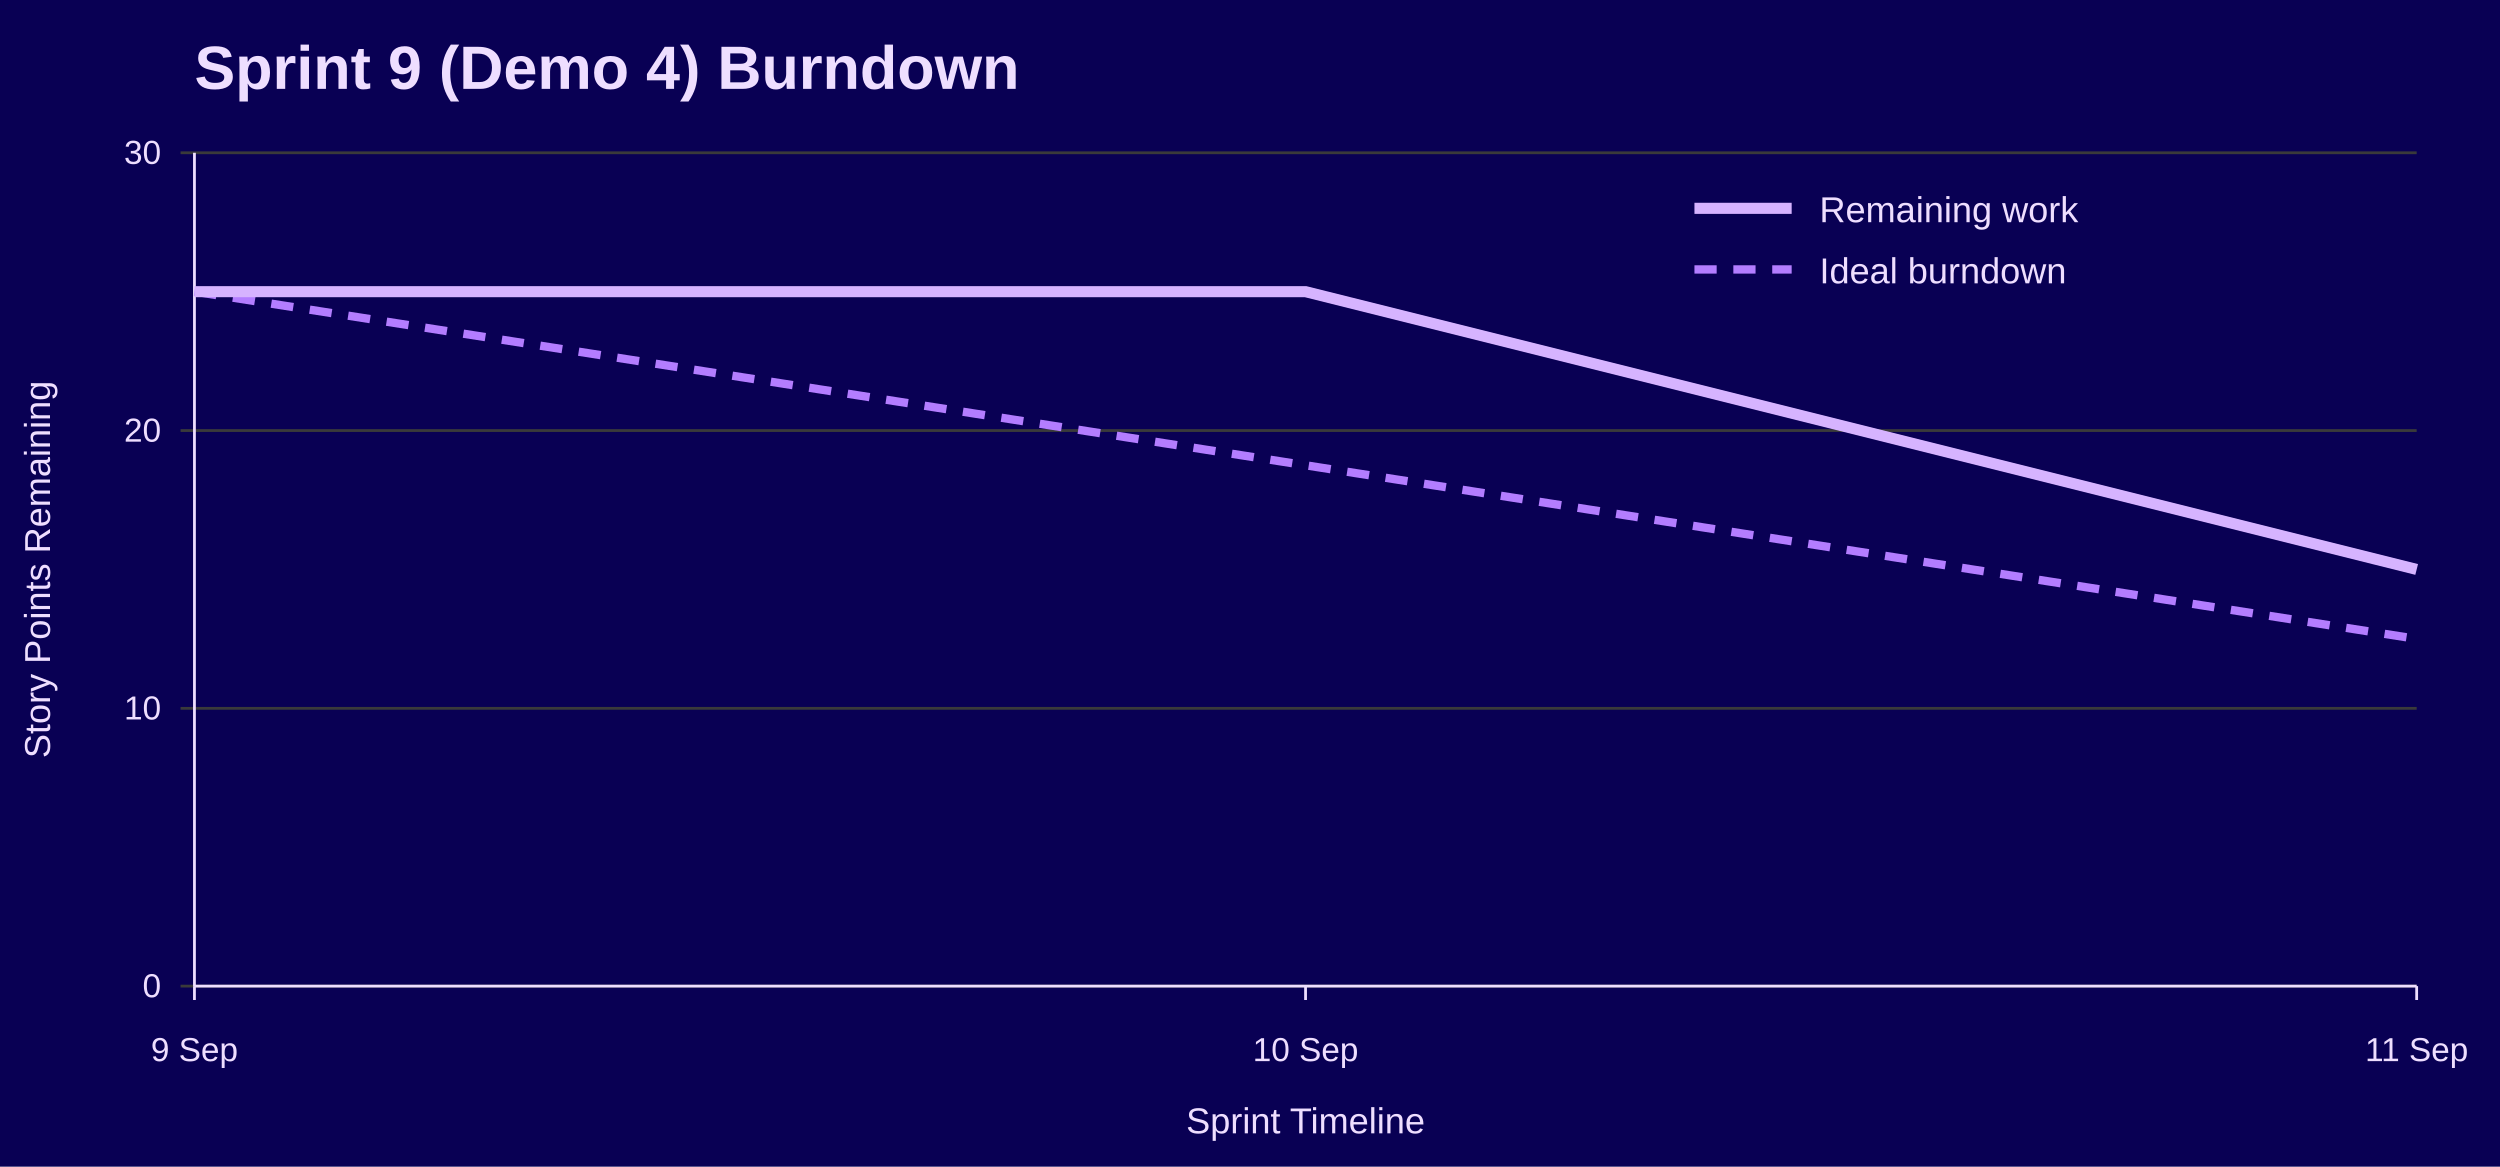
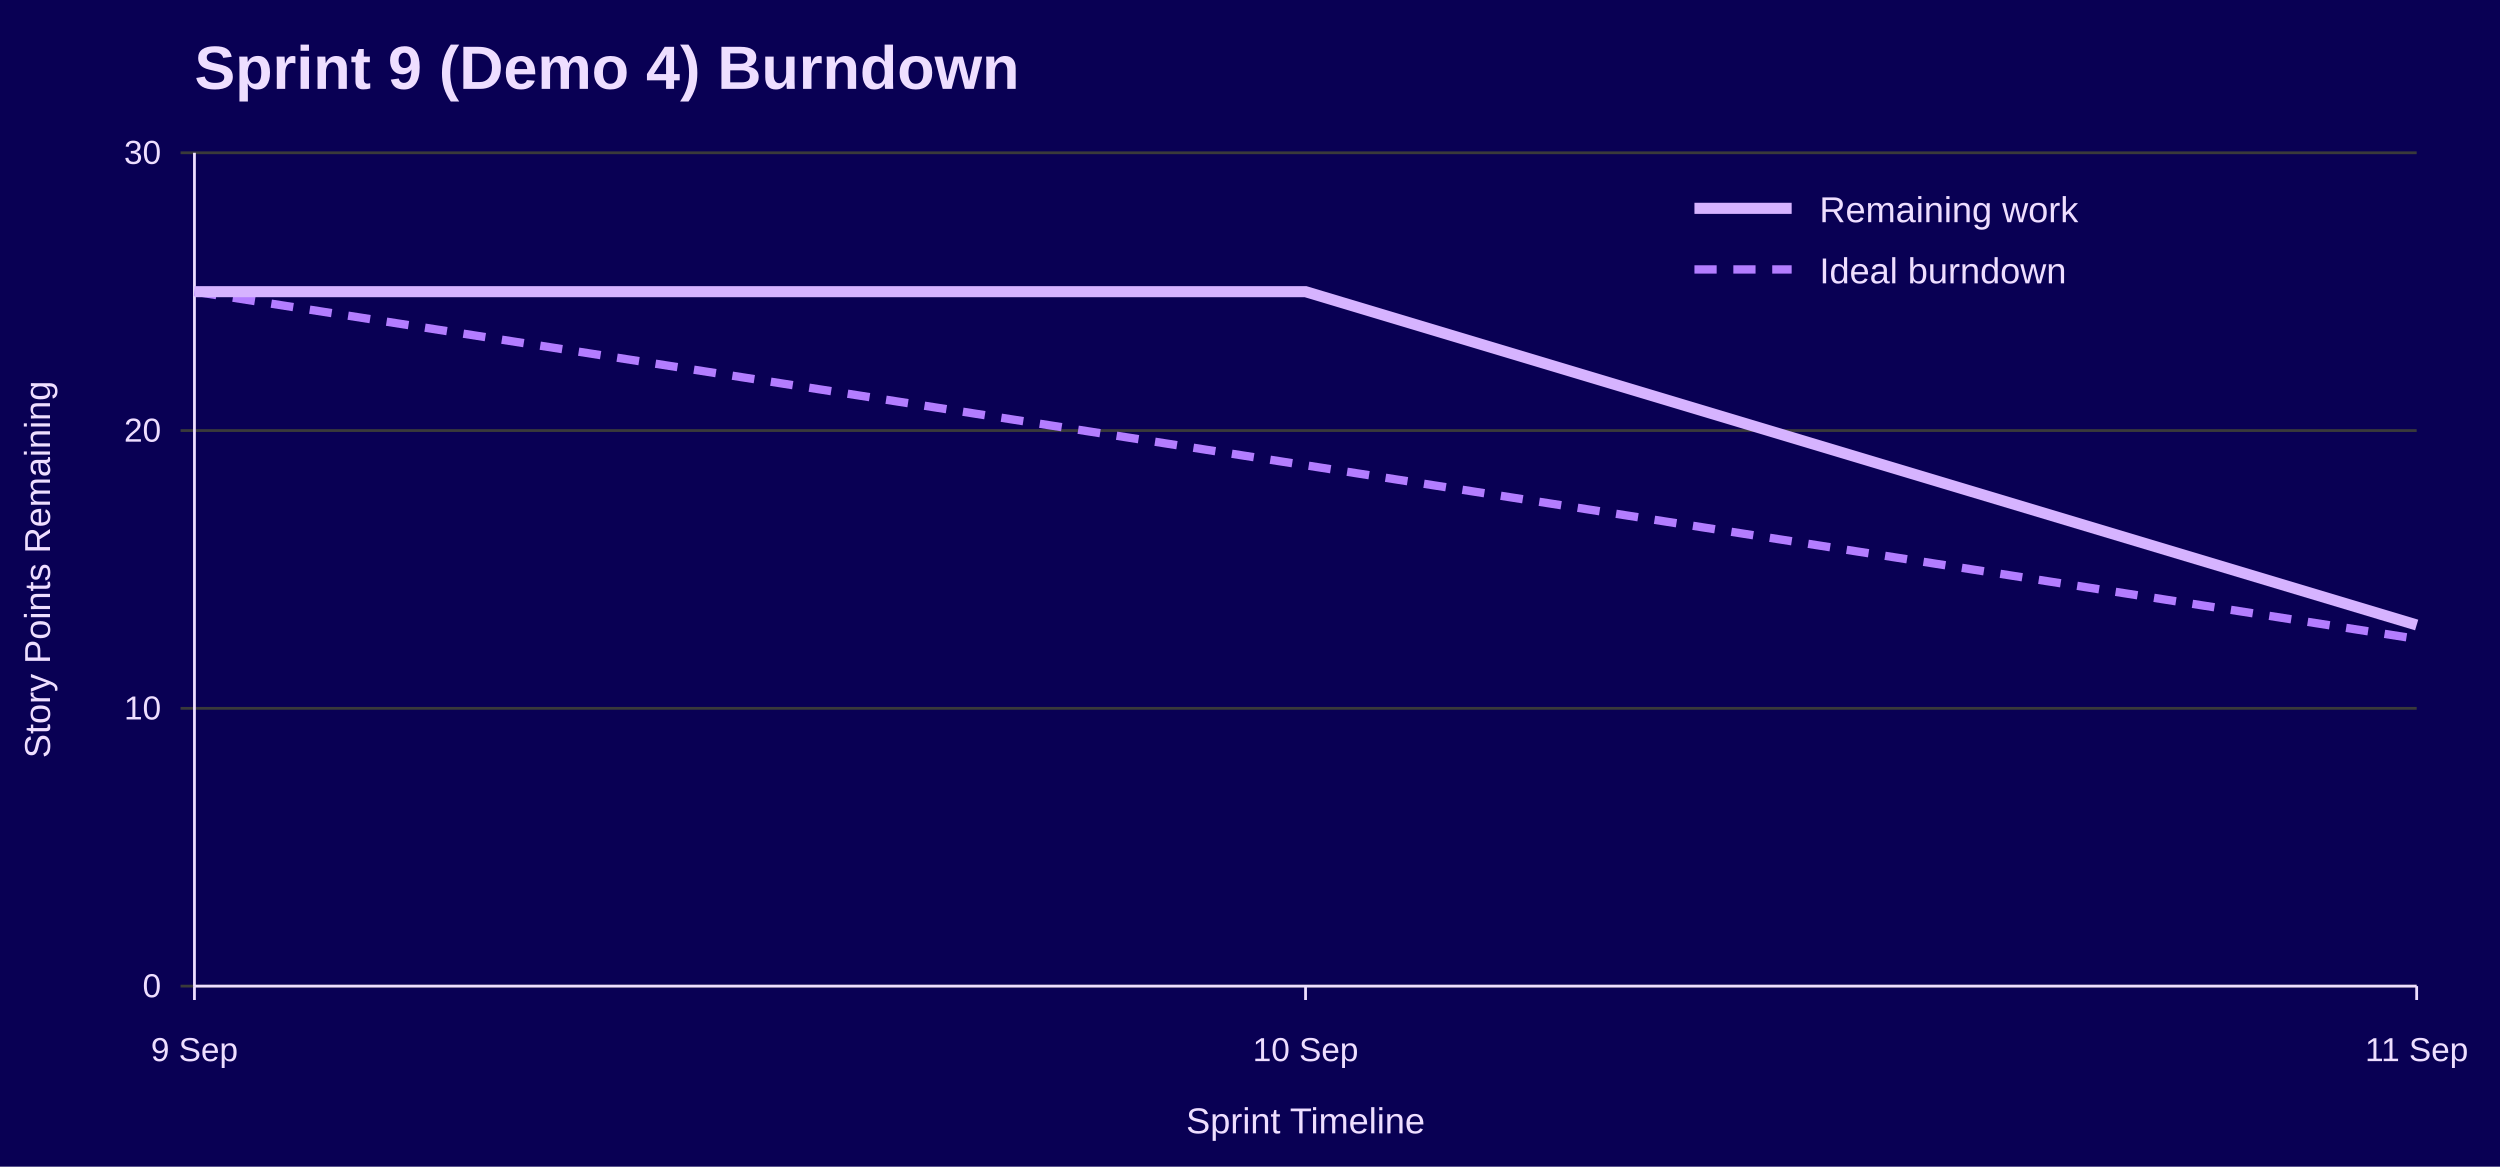
<svg xmlns="http://www.w3.org/2000/svg" width="900" height="420" viewBox="0 0 900 420" role="img" aria-labelledby="title desc">
  <rect width="100%" height="100%" fill="#090054" />
  <text x="70" y="32" font-family="Jost, Arial, Helvetica, sans-serif" font-size="22" font-weight="700" fill="#EEDEFF">Sprint 9 (Demo 4) Burndown</text>
  <line x1="65" y1="355.0" x2="870" y2="355.0" stroke="#3A3A3A" />
  <text x="58" y="359.0" font-family="Overpass, Arial, Helvetica, sans-serif" font-size="12" text-anchor="end" fill="#EEDEFF">0</text>
  <line x1="65" y1="255.0" x2="870" y2="255.0" stroke="#3A3A3A" />
  <text x="58" y="259.0" font-family="Overpass, Arial, Helvetica, sans-serif" font-size="12" text-anchor="end" fill="#EEDEFF">10</text>
  <line x1="65" y1="155.0" x2="870" y2="155.0" stroke="#3A3A3A" />
  <text x="58" y="159.0" font-family="Overpass, Arial, Helvetica, sans-serif" font-size="12" text-anchor="end" fill="#EEDEFF">20</text>
  <line x1="65" y1="55.0" x2="870" y2="55.0" stroke="#3A3A3A" />
  <text x="58" y="59.0" font-family="Overpass, Arial, Helvetica, sans-serif" font-size="12" text-anchor="end" fill="#EEDEFF">30</text>
  <line x1="70.0" y1="355" x2="70.0" y2="360" stroke="#EEDEFF" />
  <text x="70.0" y="382" font-family="Overpass, Arial, Helvetica, sans-serif" font-size="12" text-anchor="middle" fill="#EEDEFF">9 Sep</text>
  <line x1="470.0" y1="355" x2="470.0" y2="360" stroke="#EEDEFF" />
  <text x="470.0" y="382" font-family="Overpass, Arial, Helvetica, sans-serif" font-size="12" text-anchor="middle" fill="#EEDEFF">10 Sep</text>
  <line x1="870.0" y1="355" x2="870.0" y2="360" stroke="#EEDEFF" />
  <text x="870.0" y="382" font-family="Overpass, Arial, Helvetica, sans-serif" font-size="12" text-anchor="middle" fill="#EEDEFF">11 Sep</text>
  <line x1="70" y1="55" x2="70" y2="355" stroke="#EEDEFF" />
  <line x1="70" y1="355" x2="870" y2="355" stroke="#EEDEFF" />
  <text x="18" y="205.0" font-family="Overpass, Arial, Helvetica, sans-serif" font-size="13" text-anchor="middle" transform="rotate(-90 18 205.0)" fill="#EEDEFF">Story Points Remaining</text>
  <text x="470.0" y="408" font-family="Overpass, Arial, Helvetica, sans-serif" font-size="13" text-anchor="middle" fill="#EEDEFF">Sprint Timeline</text>
  <polyline points="70.0,105.0 470.0,167.5 870.0,230.0" fill="none" stroke="#B37DFF" stroke-width="3" stroke-dasharray="8 6" />
-   <polyline points="70.0,105.0 470.0,105.0 870.0,205.0" fill="none" stroke="#D6B3FF" stroke-width="4" />
+   <polyline points="70.0,105.0 470.0,105.0 870.0,225.0" fill="none" stroke="#D6B3FF" stroke-width="4" />
  <line x1="610" y1="75" x2="645" y2="75" stroke="#D6B3FF" stroke-width="4" />
  <text x="655" y="80" font-family="Overpass, Arial, Helvetica, sans-serif" font-size="13" fill="#EEDEFF">Remaining work</text>
  <line x1="610" y1="97" x2="645" y2="97" stroke="#B37DFF" stroke-width="3" stroke-dasharray="8 6" />
  <text x="655" y="102" font-family="Overpass, Arial, Helvetica, sans-serif" font-size="13" fill="#EEDEFF">Ideal burndown</text>
</svg>
